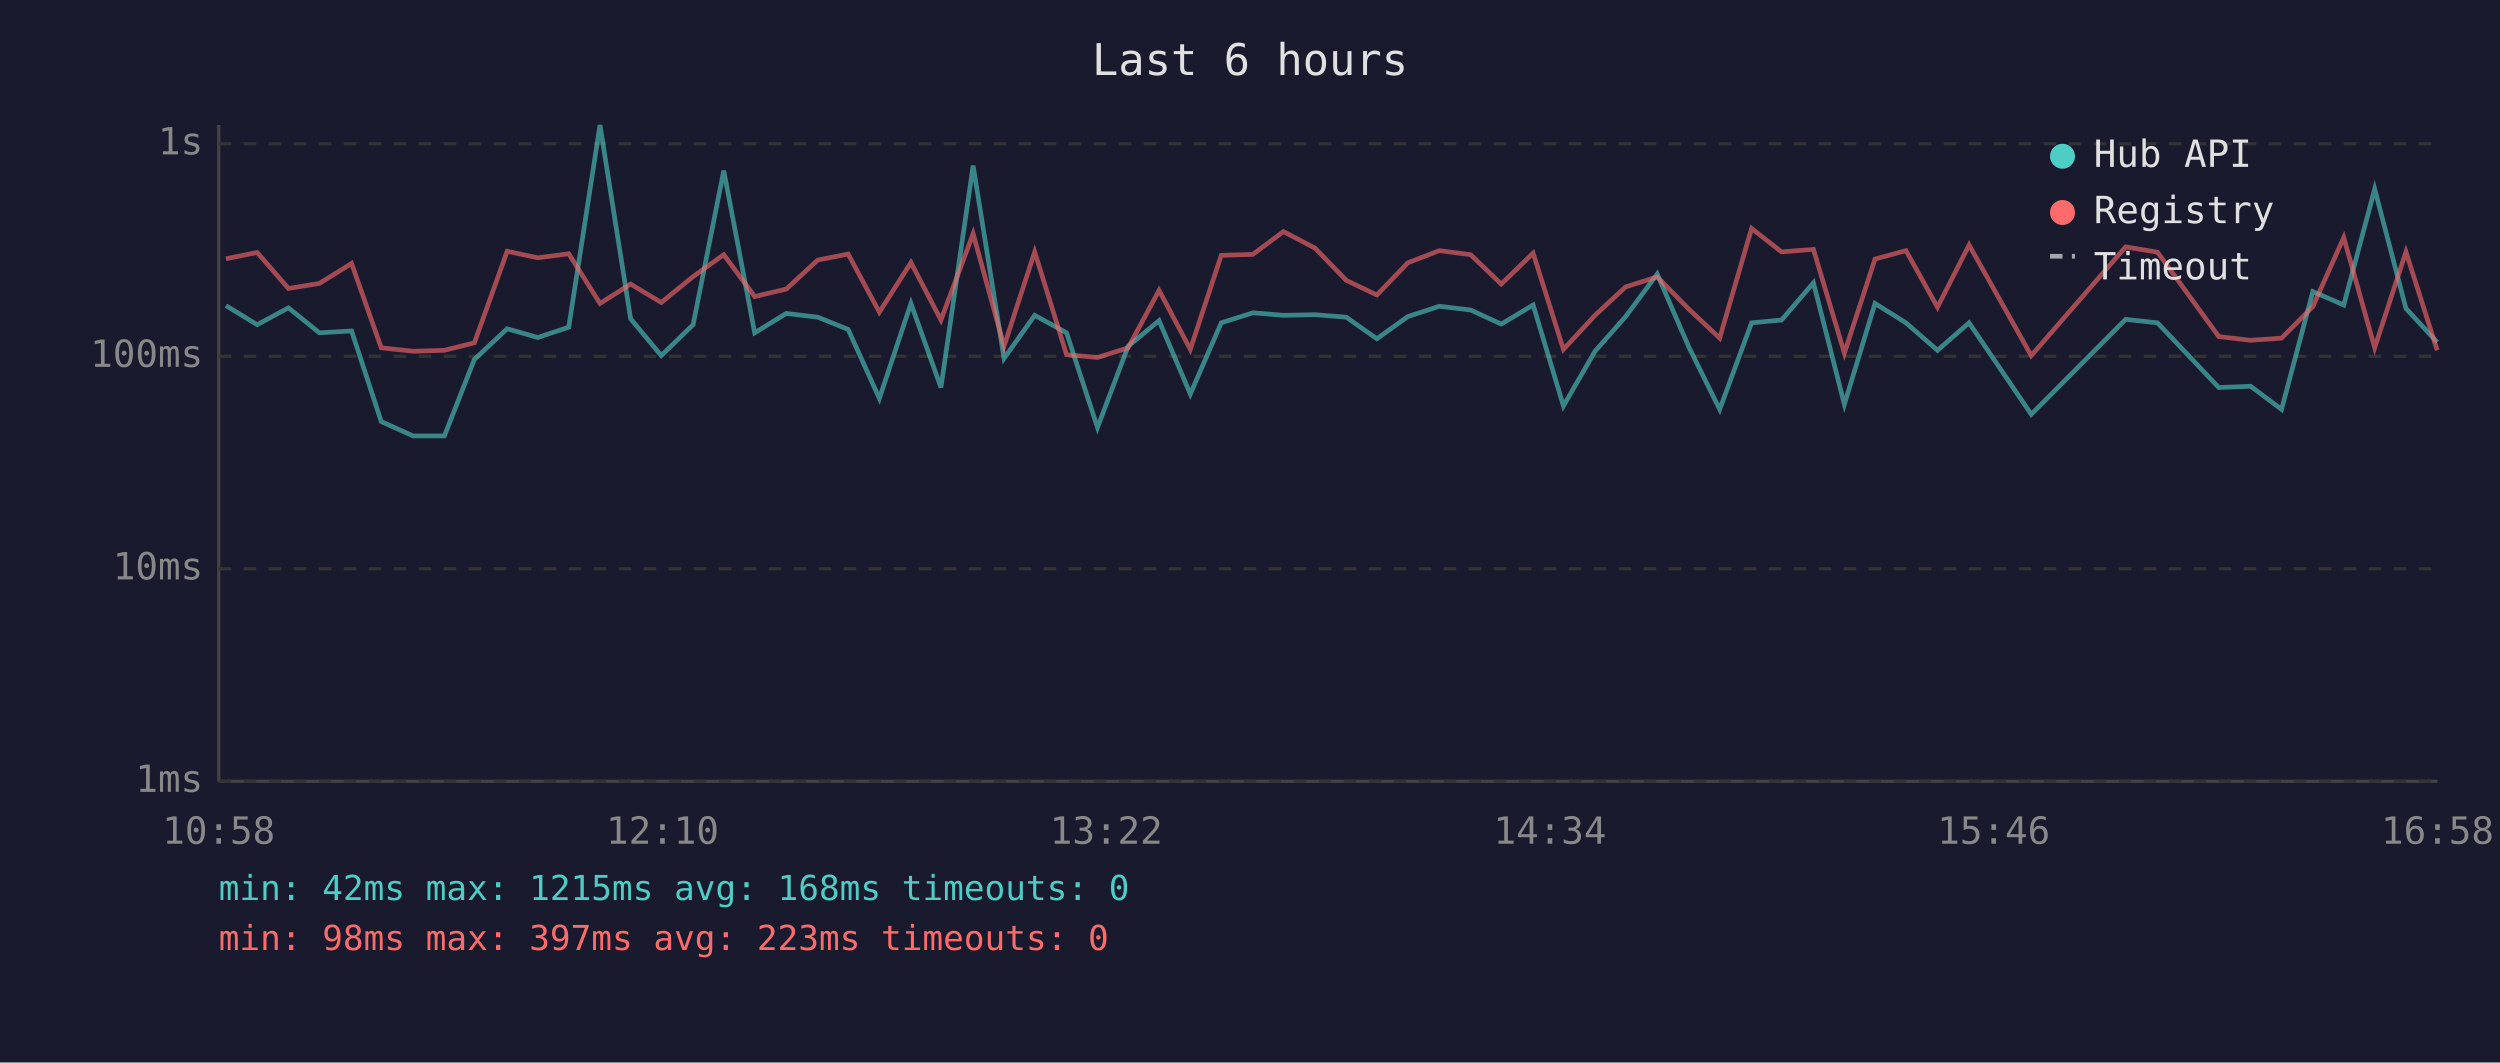
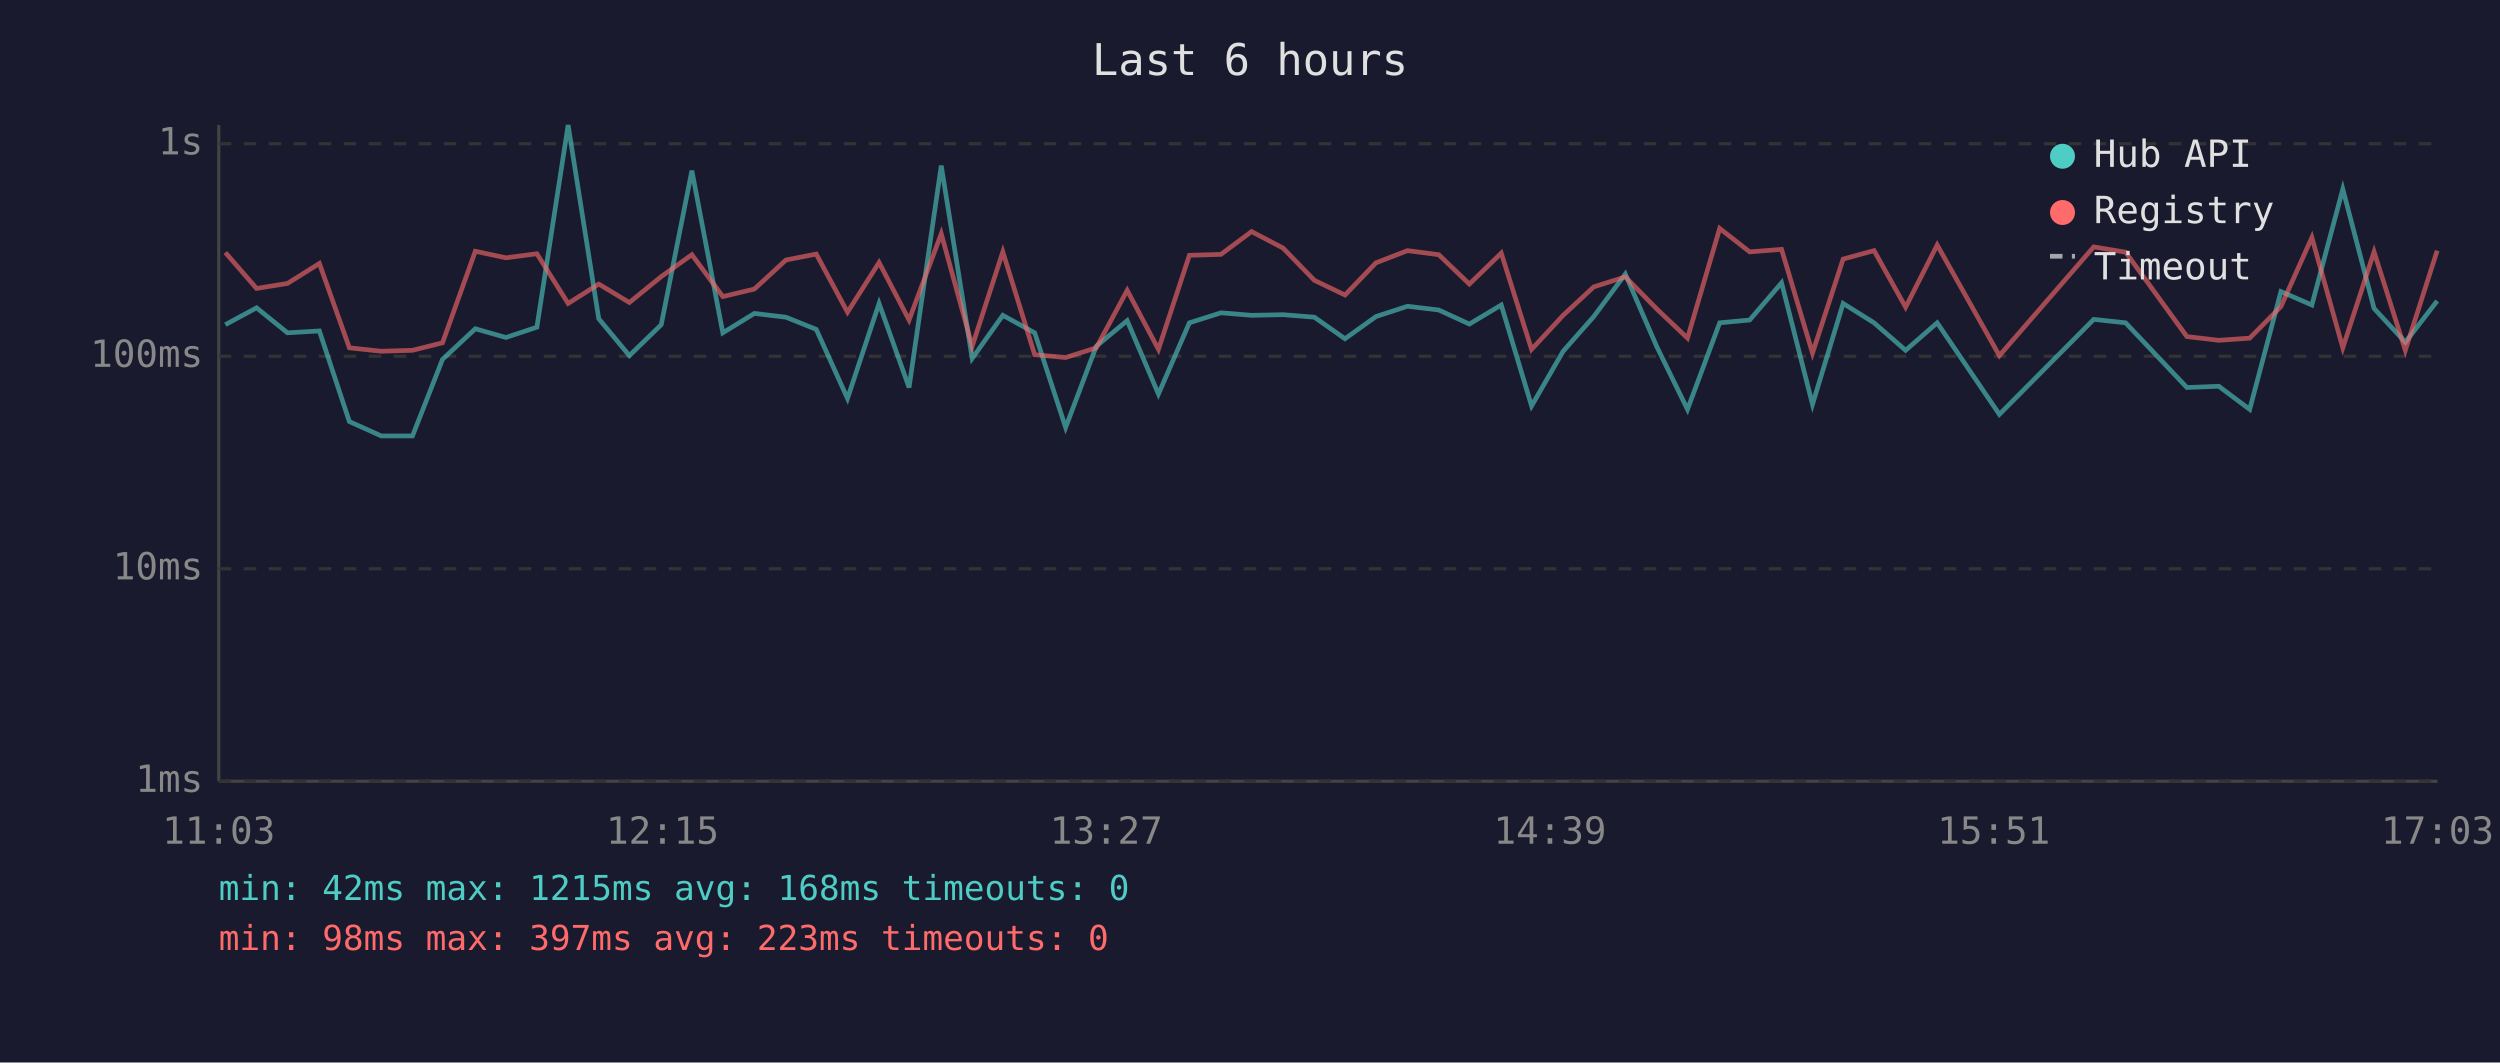
<svg xmlns="http://www.w3.org/2000/svg" viewBox="0 0 800 340" font-family="monospace" font-size="12">
  <rect width="800" height="340" fill="#1a1a2e" />
  <text x="400" y="24" fill="#e0e0e0" font-size="14" text-anchor="middle">Last 6 hours</text>
  <line x1="70" y1="40" x2="70" y2="250" stroke="#444" stroke-width="1" />
  <line x1="70" y1="250" x2="780" y2="250" stroke="#444" stroke-width="1" />
  <line x1="70" y1="250" x2="780" y2="250" stroke="#333" stroke-width="1" stroke-dasharray="4" />
  <text x="65" y="250" fill="#888" text-anchor="end" dominant-baseline="middle">1ms</text>
  <line x1="70" y1="182" x2="780" y2="182" stroke="#333" stroke-width="1" stroke-dasharray="4" />
  <text x="65" y="182" fill="#888" text-anchor="end" dominant-baseline="middle">10ms</text>
  <line x1="70" y1="114" x2="780" y2="114" stroke="#333" stroke-width="1" stroke-dasharray="4" />
  <text x="65" y="114" fill="#888" text-anchor="end" dominant-baseline="middle">100ms</text>
  <line x1="70" y1="46" x2="780" y2="46" stroke="#333" stroke-width="1" stroke-dasharray="4" />
  <text x="65" y="46" fill="#888" text-anchor="end" dominant-baseline="middle">1s</text>
-   <text x="70" y="270" fill="#888" text-anchor="middle">10:58</text>
-   <text x="212" y="270" fill="#888" text-anchor="middle">12:10</text>
-   <text x="354" y="270" fill="#888" text-anchor="middle">13:22</text>
-   <text x="496" y="270" fill="#888" text-anchor="middle">14:34</text>
-   <text x="638" y="270" fill="#888" text-anchor="middle">15:46</text>
-   <text x="780" y="270" fill="#888" text-anchor="middle">16:58</text>
-   <polyline points="72.3,97.8 82.3,103.9 92.3,98.5 102.2,106.5 112.5,105.9 122.0,134.9 132.2,139.5 142.2,139.5 151.8,115.0 162.3,105.2 172.1,108.0 182.0,104.7 192.0,40.0 201.8,102.0 211.6,113.8 221.8,103.9 231.6,54.6 241.5,106.5 251.6,100.3 261.7,101.5 271.4,105.4 281.4,127.5 291.5,97.1 301.1,124.0 311.4,53.0 321.3,114.7 331.1,100.9 341.3,106.5 351.2,136.8 361.0,110.8 370.9,102.6 380.9,126.1 390.8,103.3 400.9,100.1 410.7,100.9 420.8,100.7 430.8,101.5 440.6,108.4 450.5,101.3 460.6,98.0 470.6,99.2 480.4,103.7 490.6,97.6 500.3,129.9 510.4,112.4 520.2,101.3 530.3,87.7 540.4,111.0 550.3,131.0 560.5,103.3 570.1,102.4 580.3,90.5 590.2,129.4 600.0,97.1 609.9,103.3 620.0,112.1 630.1,103.3 650.0,132.6 680.2,102.2 690.4,103.3 710.0,124.0 720.2,123.6 730.1,131.0 740.1,93.3 750.0,97.6 759.9,60.5 769.9,98.7 779.9,109.5" fill="none" stroke="#4ecdc4" stroke-width="1.5" opacity="0.6" />
-   <polyline points="72.3,82.8 82.3,80.8 92.3,92.3 102.2,90.7 112.5,84.3 122.0,111.3 132.2,112.4 142.2,112.1 151.8,109.7 162.3,80.4 172.1,82.5 182.0,81.2 192.0,97.1 201.8,90.9 211.6,96.8 221.8,88.5 231.6,81.5 241.5,94.9 251.6,92.5 261.7,83.2 271.4,81.3 281.4,99.9 291.5,84.0 301.1,102.4 311.4,74.8 321.3,110.8 331.1,80.6 341.3,113.5 351.2,114.4 361.0,111.3 370.9,92.9 380.9,111.8 390.8,81.7 400.9,81.4 410.7,74.1 420.8,79.4 430.8,89.7 440.6,94.4 450.5,84.1 460.6,80.2 470.6,81.5 480.4,90.9 490.6,81.0 500.3,111.8 510.4,100.9 520.2,91.8 530.3,88.6 540.4,98.9 550.3,108.2 560.5,73.1 570.1,80.6 580.3,79.8 590.2,113.0 600.0,82.9 609.9,80.2 620.0,98.3 630.1,78.4 650.0,113.8 680.2,79.0 690.4,80.7 710.0,107.7 720.2,108.9 730.1,108.2 740.1,98.1 750.0,76.0 759.9,111.3 769.9,80.6 779.9,112.1" fill="none" stroke="#ff6b6b" stroke-width="1.5" opacity="0.6" />
+   <text x="70" y="270" fill="#888" text-anchor="middle">11:03</text>
+   <text x="212" y="270" fill="#888" text-anchor="middle">12:15</text>
+   <text x="354" y="270" fill="#888" text-anchor="middle">13:27</text>
+   <text x="496" y="270" fill="#888" text-anchor="middle">14:39</text>
+   <text x="638" y="270" fill="#888" text-anchor="middle">15:51</text>
+   <text x="780" y="270" fill="#888" text-anchor="middle">17:03</text>
+   <polyline points="72.1,103.9 82.1,98.5 92.0,106.5 102.2,105.9 111.8,134.9 122.0,139.5 132.0,139.5 141.6,115.0 152.1,105.2 161.9,108.0 171.8,104.7 181.8,40.0 191.6,102.0 201.4,113.8 211.6,103.9 221.4,54.6 231.3,106.5 241.4,100.3 251.5,101.5 261.2,105.4 271.2,127.5 281.3,97.1 290.9,124.0 301.2,53.0 311.1,114.7 320.9,100.9 331.1,106.5 341.0,136.8 350.8,110.8 360.7,102.6 370.7,126.1 380.6,103.3 390.7,100.1 400.5,100.9 410.6,100.7 420.6,101.5 430.4,108.4 440.3,101.3 450.4,98.0 460.4,99.2 470.2,103.7 480.4,97.6 490.1,129.9 500.2,112.4 510.0,101.3 520.1,87.7 530.2,111.0 540.0,131.0 550.3,103.3 559.9,102.4 570.1,90.5 580.0,129.4 589.8,97.1 599.7,103.3 609.8,112.1 619.9,103.3 639.8,132.6 670.0,102.2 680.2,103.3 699.8,124.0 710.0,123.6 719.9,131.0 729.9,93.3 739.8,97.6 749.7,60.5 759.7,98.7 769.7,109.5 779.9,96.3" fill="none" stroke="#4ecdc4" stroke-width="1.5" opacity="0.6" />
+   <polyline points="72.1,80.8 82.1,92.3 92.0,90.7 102.2,84.3 111.8,111.3 122.0,112.4 132.0,112.1 141.6,109.7 152.1,80.4 161.9,82.5 171.8,81.2 181.8,97.1 191.6,90.9 201.4,96.8 211.6,88.5 221.4,81.5 231.3,94.9 241.4,92.5 251.5,83.2 261.2,81.3 271.2,99.9 281.3,84.0 290.9,102.4 301.2,74.8 311.1,110.8 320.9,80.6 331.1,113.5 341.0,114.4 350.8,111.3 360.7,92.9 370.7,111.8 380.6,81.7 390.7,81.4 400.5,74.1 410.6,79.4 420.6,89.7 430.4,94.4 440.3,84.1 450.4,80.2 460.4,81.5 470.2,90.9 480.4,81.0 490.1,111.8 500.2,100.9 510.0,91.8 520.1,88.6 530.2,98.9 540.0,108.2 550.3,73.1 559.9,80.6 570.1,79.8 580.0,113.0 589.8,82.9 599.7,80.2 609.8,98.3 619.9,78.4 639.8,113.8 670.0,79.0 680.2,80.7 699.8,107.7 710.0,108.9 719.9,108.2 729.9,98.1 739.8,76.0 749.7,111.3 759.7,80.6 769.7,112.1 779.9,80.2" fill="none" stroke="#ff6b6b" stroke-width="1.5" opacity="0.6" />
  <circle cx="660" cy="50" r="4" fill="#4ecdc4" />
  <text x="670" y="50" fill="#e0e0e0" dominant-baseline="middle">Hub API</text>
  <circle cx="660" cy="68" r="4" fill="#ff6b6b" />
  <text x="670" y="68" fill="#e0e0e0" dominant-baseline="middle">Registry</text>
  <line x1="656" y1="82" x2="664" y2="82" stroke="#e0e0e0" stroke-width="1.5" stroke-dasharray="4,3" opacity="0.7" />
  <text x="670" y="86" fill="#e0e0e0" dominant-baseline="middle">Timeout</text>
  <text x="70" y="288" fill="#4ecdc4" font-size="11">min: 42ms  max: 1215ms  avg: 168ms  timeouts: 0</text>
  <text x="70" y="304" fill="#ff6b6b" font-size="11">min: 98ms  max: 397ms  avg: 223ms  timeouts: 0</text>
</svg>
